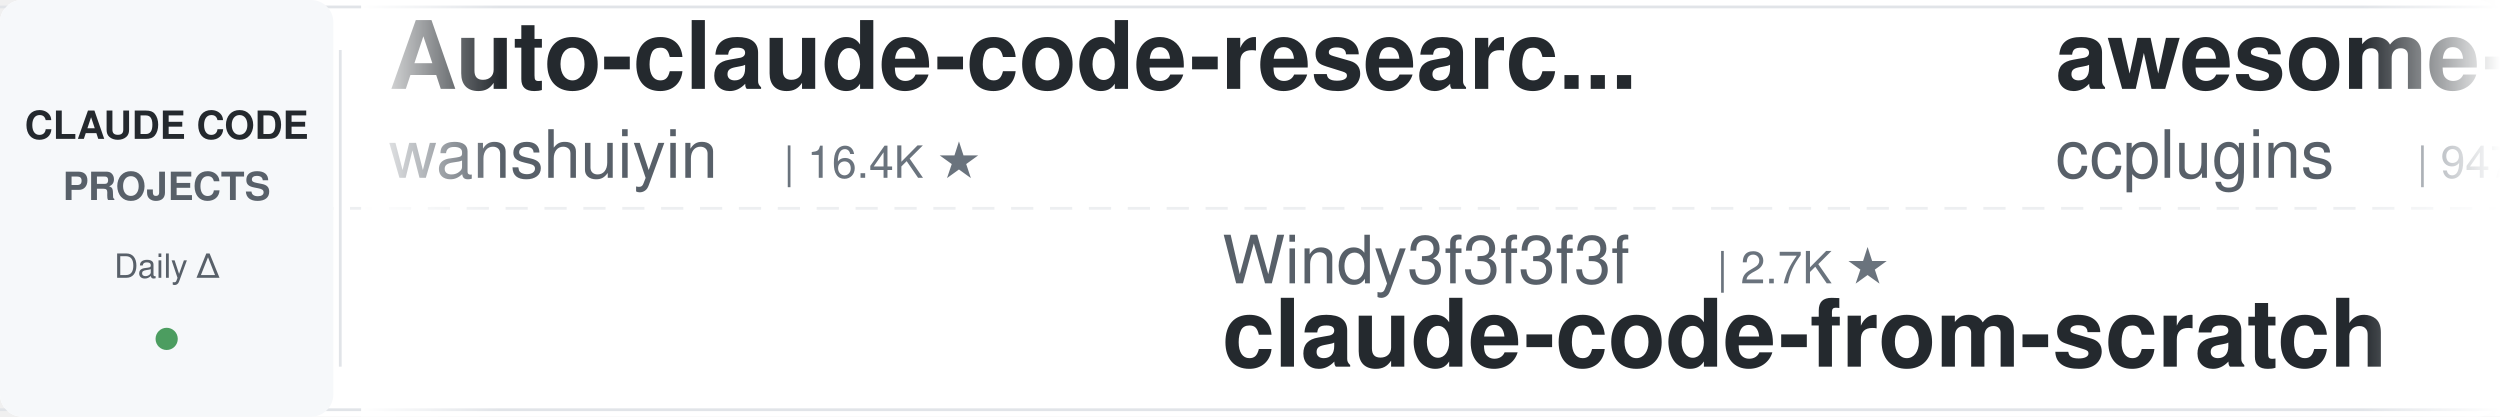
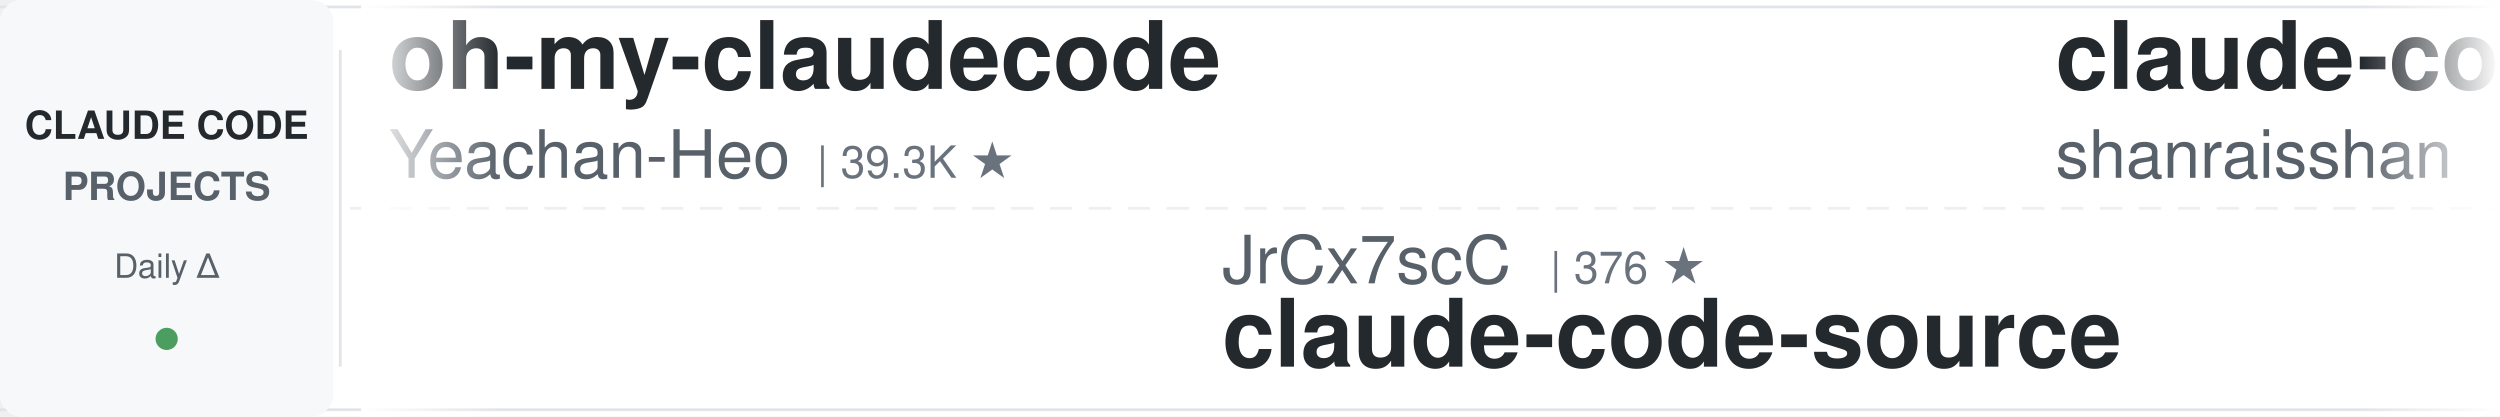
<svg xmlns="http://www.w3.org/2000/svg" width="900" height="150">
  <defs>
    <linearGradient id="leftFade" x1="0%" y1="0%" x2="100%" y2="0%">
      <stop offset="0%" style="stop-color:#ffffff;stop-opacity:1" />
      <stop offset="100%" style="stop-color:#ffffff;stop-opacity:0" />
    </linearGradient>
    <linearGradient id="rightFade" x1="0%" y1="0%" x2="100%" y2="0%">
      <stop offset="0%" style="stop-color:#ffffff;stop-opacity:0" />
      <stop offset="100%" style="stop-color:#ffffff;stop-opacity:1" />
    </linearGradient>
  </defs>
  <rect width="900" height="150" fill="#ffffff" rx="8" />
  <rect x="0" y="2" width="900" height="1" fill="#e1e4e8" />
  <rect x="0" y="147" width="900" height="1" fill="#e1e4e8" />
  <line x1="0" y1="75" x2="900" y2="75" stroke="#e1e4e8" stroke-width="1" stroke-dasharray="8 6" opacity="0.6" />
  <rect x="0" y="0" width="120" height="150" fill="#f6f8fa" rx="8" />
  <text x="60" y="50" font-family="-apple-system, BlinkMacSystemFont, 'Segoe UI', Helvetica, Arial, sans-serif" font-size="14" font-weight="600" fill="#24292e" text-anchor="middle">CLAUDE CODE</text>
  <text x="60" y="72" font-family="-apple-system, BlinkMacSystemFont, 'Segoe UI', Helvetica, Arial, sans-serif" font-size="14" font-weight="600" fill="#586069" text-anchor="middle">PROJECTS</text>
  <text x="60" y="100" font-family="-apple-system, BlinkMacSystemFont, 'Segoe UI', Helvetica, Arial, sans-serif" font-size="12" font-weight="500" fill="#586069" text-anchor="middle">Daily Δ</text>
  <circle cx="60" cy="122" r="4" fill="#22863a" opacity="0.8" />
  <rect x="122" y="18" width="1" height="114" fill="#e1e4e8" />
  <clipPath id="tickerClip">
    <rect x="130" y="0" width="770" height="150" />
  </clipPath>
  <g clip-path="url(#tickerClip)">
    <g id="tickerItems">
      <animateTransform attributeName="transform" attributeType="XML" type="translate" from="0 0" to="-3000 0" dur="54s" repeatCount="indefinite" />
      <g transform="translate(0, 0)">
-         <text x="140" y="32" font-family="-apple-system, BlinkMacSystemFont, 'Segoe UI', Helvetica, Arial, sans-serif" font-size="34" font-weight="600" fill="#24292e">Auto-claude-code-researc...</text>
-         <text x="140" y="64" font-family="-apple-system, BlinkMacSystemFont, 'Segoe UI', Helvetica, Arial, sans-serif" font-size="24" font-weight="400" fill="#586069">wanshuiyin</text>
-         <text x="282" y="64" font-family="-apple-system, BlinkMacSystemFont, 'Segoe UI', Helvetica, Arial, sans-serif" font-size="16" font-weight="500" fill="#6a737d">| 16.4K ★</text>
+         <text x="140" y="32" font-family="-apple-system, BlinkMacSystemFont, 'Segoe UI', Helvetica, Arial, sans-serif" font-size="34" font-weight="600" fill="#24292e">oh-my-claudecode</text>
+         <text x="140" y="64" font-family="-apple-system, BlinkMacSystemFont, 'Segoe UI', Helvetica, Arial, sans-serif" font-size="24" font-weight="400" fill="#586069">Yeachan-Heo</text>
+         <text x="294" y="64" font-family="-apple-system, BlinkMacSystemFont, 'Segoe UI', Helvetica, Arial, sans-serif" font-size="16" font-weight="500" fill="#6a737d">| 39.3K ★</text>
      </g>
      <g transform="translate(300, 0)">
-         <text x="140" y="102" font-family="-apple-system, BlinkMacSystemFont, 'Segoe UI', Helvetica, Arial, sans-serif" font-size="24" font-weight="400" fill="#586069">Windy3f3f3f3f</text>
-         <text x="318" y="102" font-family="-apple-system, BlinkMacSystemFont, 'Segoe UI', Helvetica, Arial, sans-serif" font-size="16" font-weight="500" fill="#6a737d">| 2.7K ★</text>
-         <text x="140" y="132" font-family="-apple-system, BlinkMacSystemFont, 'Segoe UI', Helvetica, Arial, sans-serif" font-size="34" font-weight="600" fill="#24292e">claude-code-from-scratch</text>
+         <text x="140" y="102" font-family="-apple-system, BlinkMacSystemFont, 'Segoe UI', Helvetica, Arial, sans-serif" font-size="24" font-weight="400" fill="#586069">JrCx7scC</text>
+         <text x="258" y="102" font-family="-apple-system, BlinkMacSystemFont, 'Segoe UI', Helvetica, Arial, sans-serif" font-size="16" font-weight="500" fill="#6a737d">| 376 ★</text>
+         <text x="140" y="132" font-family="-apple-system, BlinkMacSystemFont, 'Segoe UI', Helvetica, Arial, sans-serif" font-size="34" font-weight="600" fill="#24292e">claude-code-source</text>
      </g>
      <g transform="translate(600, 0)">
-         <text x="140" y="32" font-family="-apple-system, BlinkMacSystemFont, 'Segoe UI', Helvetica, Arial, sans-serif" font-size="34" font-weight="600" fill="#24292e">awesome-claude-code-plug...</text>
-         <text x="140" y="64" font-family="-apple-system, BlinkMacSystemFont, 'Segoe UI', Helvetica, Arial, sans-serif" font-size="24" font-weight="400" fill="#586069">ccplugins</text>
-         <text x="270" y="64" font-family="-apple-system, BlinkMacSystemFont, 'Segoe UI', Helvetica, Arial, sans-serif" font-size="16" font-weight="500" fill="#6a737d">| 947 ★</text>
+         <text x="140" y="32" font-family="-apple-system, BlinkMacSystemFont, 'Segoe UI', Helvetica, Arial, sans-serif" font-size="34" font-weight="600" fill="#24292e">claude-code-best-practic...</text>
+         <text x="140" y="64" font-family="-apple-system, BlinkMacSystemFont, 'Segoe UI', Helvetica, Arial, sans-serif" font-size="24" font-weight="400" fill="#586069">shanraisshan</text>
+         <text x="306" y="64" font-family="-apple-system, BlinkMacSystemFont, 'Segoe UI', Helvetica, Arial, sans-serif" font-size="16" font-weight="500" fill="#6a737d">| 66.1K ★</text>
      </g>
      <g transform="translate(900, 0)">
-         <text x="140" y="102" font-family="-apple-system, BlinkMacSystemFont, 'Segoe UI', Helvetica, Arial, sans-serif" font-size="24" font-weight="400" fill="#586069">digitalsamba</text>
-         <text x="306" y="102" font-family="-apple-system, BlinkMacSystemFont, 'Segoe UI', Helvetica, Arial, sans-serif" font-size="16" font-weight="500" fill="#6a737d">| 2.1K ★</text>
-         <text x="140" y="132" font-family="-apple-system, BlinkMacSystemFont, 'Segoe UI', Helvetica, Arial, sans-serif" font-size="34" font-weight="600" fill="#24292e">claude-code-video-toolki...</text>
+         <text x="140" y="102" font-family="-apple-system, BlinkMacSystemFont, 'Segoe UI', Helvetica, Arial, sans-serif" font-size="24" font-weight="400" fill="#586069">krusemediallc</text>
+         <text x="318" y="102" font-family="-apple-system, BlinkMacSystemFont, 'Segoe UI', Helvetica, Arial, sans-serif" font-size="16" font-weight="500" fill="#6a737d">| 1.5K ★</text>
+         <text x="140" y="132" font-family="-apple-system, BlinkMacSystemFont, 'Segoe UI', Helvetica, Arial, sans-serif" font-size="34" font-weight="600" fill="#24292e">arcads-claude-code</text>
      </g>
      <g transform="translate(1200, 0)">
-         <text x="140" y="32" font-family="-apple-system, BlinkMacSystemFont, 'Segoe UI', Helvetica, Arial, sans-serif" font-size="34" font-weight="600" fill="#24292e">claude-code-local</text>
-         <text x="140" y="64" font-family="-apple-system, BlinkMacSystemFont, 'Segoe UI', Helvetica, Arial, sans-serif" font-size="24" font-weight="400" fill="#586069">nicedreamzapp</text>
-         <text x="318" y="64" font-family="-apple-system, BlinkMacSystemFont, 'Segoe UI', Helvetica, Arial, sans-serif" font-size="16" font-weight="500" fill="#6a737d">| 3.3K ★</text>
+         <text x="140" y="32" font-family="-apple-system, BlinkMacSystemFont, 'Segoe UI', Helvetica, Arial, sans-serif" font-size="34" font-weight="600" fill="#24292e">claude-code-proxy</text>
+         <text x="140" y="64" font-family="-apple-system, BlinkMacSystemFont, 'Segoe UI', Helvetica, Arial, sans-serif" font-size="24" font-weight="400" fill="#586069">fuergaosi233</text>
+         <text x="306" y="64" font-family="-apple-system, BlinkMacSystemFont, 'Segoe UI', Helvetica, Arial, sans-serif" font-size="16" font-weight="500" fill="#6a737d">| 2.8K ★</text>
      </g>
      <g transform="translate(1500, 0)">
-         <text x="140" y="102" font-family="-apple-system, BlinkMacSystemFont, 'Segoe UI', Helvetica, Arial, sans-serif" font-size="24" font-weight="400" fill="#586069">SeemSeam</text>
-         <text x="258" y="102" font-family="-apple-system, BlinkMacSystemFont, 'Segoe UI', Helvetica, Arial, sans-serif" font-size="16" font-weight="500" fill="#6a737d">| 3.5K ★</text>
-         <text x="140" y="132" font-family="-apple-system, BlinkMacSystemFont, 'Segoe UI', Helvetica, Arial, sans-serif" font-size="34" font-weight="600" fill="#24292e">claude_codex_bridge</text>
+         <text x="140" y="102" font-family="-apple-system, BlinkMacSystemFont, 'Segoe UI', Helvetica, Arial, sans-serif" font-size="24" font-weight="400" fill="#586069">lintsinghua</text>
+         <text x="294" y="102" font-family="-apple-system, BlinkMacSystemFont, 'Segoe UI', Helvetica, Arial, sans-serif" font-size="16" font-weight="500" fill="#6a737d">| 4.3K ★</text>
+         <text x="140" y="132" font-family="-apple-system, BlinkMacSystemFont, 'Segoe UI', Helvetica, Arial, sans-serif" font-size="34" font-weight="600" fill="#24292e">claude-code-book</text>
      </g>
      <g transform="translate(1800, 0)">
-         <text x="140" y="32" font-family="-apple-system, BlinkMacSystemFont, 'Segoe UI', Helvetica, Arial, sans-serif" font-size="34" font-weight="600" fill="#24292e">ralph-claude-code</text>
-         <text x="140" y="64" font-family="-apple-system, BlinkMacSystemFont, 'Segoe UI', Helvetica, Arial, sans-serif" font-size="24" font-weight="400" fill="#586069">frankbria</text>
-         <text x="270" y="64" font-family="-apple-system, BlinkMacSystemFont, 'Segoe UI', Helvetica, Arial, sans-serif" font-size="16" font-weight="500" fill="#6a737d">| 9.6K ★</text>
+         <text x="140" y="32" font-family="-apple-system, BlinkMacSystemFont, 'Segoe UI', Helvetica, Arial, sans-serif" font-size="34" font-weight="600" fill="#24292e">claude-code-tips</text>
+         <text x="140" y="64" font-family="-apple-system, BlinkMacSystemFont, 'Segoe UI', Helvetica, Arial, sans-serif" font-size="24" font-weight="400" fill="#586069">ykdojo</text>
+         <text x="234" y="64" font-family="-apple-system, BlinkMacSystemFont, 'Segoe UI', Helvetica, Arial, sans-serif" font-size="16" font-weight="500" fill="#6a737d">| 10.1K ★</text>
      </g>
      <g transform="translate(2100, 0)">
-         <text x="140" y="102" font-family="-apple-system, BlinkMacSystemFont, 'Segoe UI', Helvetica, Arial, sans-serif" font-size="24" font-weight="400" fill="#586069">Yeachan-Heo</text>
-         <text x="294" y="102" font-family="-apple-system, BlinkMacSystemFont, 'Segoe UI', Helvetica, Arial, sans-serif" font-size="16" font-weight="500" fill="#6a737d">| 39.3K ★</text>
-         <text x="140" y="132" font-family="-apple-system, BlinkMacSystemFont, 'Segoe UI', Helvetica, Arial, sans-serif" font-size="34" font-weight="600" fill="#24292e">oh-my-claudecode</text>
+         <text x="140" y="102" font-family="-apple-system, BlinkMacSystemFont, 'Segoe UI', Helvetica, Arial, sans-serif" font-size="24" font-weight="400" fill="#586069">diet103</text>
+         <text x="246" y="102" font-family="-apple-system, BlinkMacSystemFont, 'Segoe UI', Helvetica, Arial, sans-serif" font-size="16" font-weight="500" fill="#6a737d">| 10.0K ★</text>
+         <text x="140" y="132" font-family="-apple-system, BlinkMacSystemFont, 'Segoe UI', Helvetica, Arial, sans-serif" font-size="34" font-weight="600" fill="#24292e">claude-code-infrastructu...</text>
      </g>
      <g transform="translate(2400, 0)">
-         <text x="140" y="32" font-family="-apple-system, BlinkMacSystemFont, 'Segoe UI', Helvetica, Arial, sans-serif" font-size="34" font-weight="600" fill="#24292e">claude-coder</text>
-         <text x="140" y="64" font-family="-apple-system, BlinkMacSystemFont, 'Segoe UI', Helvetica, Arial, sans-serif" font-size="24" font-weight="400" fill="#586069">kodu-ai</text>
-         <text x="246" y="64" font-family="-apple-system, BlinkMacSystemFont, 'Segoe UI', Helvetica, Arial, sans-serif" font-size="16" font-weight="500" fill="#6a737d">| 5.2K ★</text>
+         <text x="140" y="32" font-family="-apple-system, BlinkMacSystemFont, 'Segoe UI', Helvetica, Arial, sans-serif" font-size="34" font-weight="600" fill="#24292e">claude-code-tudou</text>
+         <text x="140" y="64" font-family="-apple-system, BlinkMacSystemFont, 'Segoe UI', Helvetica, Arial, sans-serif" font-size="24" font-weight="400" fill="#586069">AICoderTudou</text>
+         <text x="306" y="64" font-family="-apple-system, BlinkMacSystemFont, 'Segoe UI', Helvetica, Arial, sans-serif" font-size="16" font-weight="500" fill="#6a737d">| 494 ★</text>
      </g>
      <g transform="translate(2700, 0)">
-         <text x="140" y="102" font-family="-apple-system, BlinkMacSystemFont, 'Segoe UI', Helvetica, Arial, sans-serif" font-size="24" font-weight="400" fill="#586069">davila7</text>
-         <text x="246" y="102" font-family="-apple-system, BlinkMacSystemFont, 'Segoe UI', Helvetica, Arial, sans-serif" font-size="16" font-weight="500" fill="#6a737d">| 30.8K ★</text>
-         <text x="140" y="132" font-family="-apple-system, BlinkMacSystemFont, 'Segoe UI', Helvetica, Arial, sans-serif" font-size="34" font-weight="600" fill="#24292e">claude-code-templates</text>
+         <text x="140" y="102" font-family="-apple-system, BlinkMacSystemFont, 'Segoe UI', Helvetica, Arial, sans-serif" font-size="24" font-weight="400" fill="#586069">anthropics</text>
+         <text x="282" y="102" font-family="-apple-system, BlinkMacSystemFont, 'Segoe UI', Helvetica, Arial, sans-serif" font-size="16" font-weight="500" fill="#6a737d">| 177.2K ★</text>
+         <text x="140" y="132" font-family="-apple-system, BlinkMacSystemFont, 'Segoe UI', Helvetica, Arial, sans-serif" font-size="34" font-weight="600" fill="#24292e">skills</text>
      </g>
      <g transform="translate(3000, 0)">
-         <text x="140" y="32" font-family="-apple-system, BlinkMacSystemFont, 'Segoe UI', Helvetica, Arial, sans-serif" font-size="34" font-weight="600" fill="#24292e">Auto-claude-code-researc...</text>
-         <text x="140" y="64" font-family="-apple-system, BlinkMacSystemFont, 'Segoe UI', Helvetica, Arial, sans-serif" font-size="24" font-weight="400" fill="#586069">wanshuiyin</text>
-         <text x="282" y="64" font-family="-apple-system, BlinkMacSystemFont, 'Segoe UI', Helvetica, Arial, sans-serif" font-size="16" font-weight="500" fill="#6a737d">| 16.4K ★</text>
+         <text x="140" y="32" font-family="-apple-system, BlinkMacSystemFont, 'Segoe UI', Helvetica, Arial, sans-serif" font-size="34" font-weight="600" fill="#24292e">oh-my-claudecode</text>
+         <text x="140" y="64" font-family="-apple-system, BlinkMacSystemFont, 'Segoe UI', Helvetica, Arial, sans-serif" font-size="24" font-weight="400" fill="#586069">Yeachan-Heo</text>
+         <text x="294" y="64" font-family="-apple-system, BlinkMacSystemFont, 'Segoe UI', Helvetica, Arial, sans-serif" font-size="16" font-weight="500" fill="#6a737d">| 39.3K ★</text>
      </g>
      <g transform="translate(3300, 0)">
-         <text x="140" y="102" font-family="-apple-system, BlinkMacSystemFont, 'Segoe UI', Helvetica, Arial, sans-serif" font-size="24" font-weight="400" fill="#586069">Windy3f3f3f3f</text>
-         <text x="318" y="102" font-family="-apple-system, BlinkMacSystemFont, 'Segoe UI', Helvetica, Arial, sans-serif" font-size="16" font-weight="500" fill="#6a737d">| 2.7K ★</text>
-         <text x="140" y="132" font-family="-apple-system, BlinkMacSystemFont, 'Segoe UI', Helvetica, Arial, sans-serif" font-size="34" font-weight="600" fill="#24292e">claude-code-from-scratch</text>
+         <text x="140" y="102" font-family="-apple-system, BlinkMacSystemFont, 'Segoe UI', Helvetica, Arial, sans-serif" font-size="24" font-weight="400" fill="#586069">JrCx7scC</text>
+         <text x="258" y="102" font-family="-apple-system, BlinkMacSystemFont, 'Segoe UI', Helvetica, Arial, sans-serif" font-size="16" font-weight="500" fill="#6a737d">| 376 ★</text>
+         <text x="140" y="132" font-family="-apple-system, BlinkMacSystemFont, 'Segoe UI', Helvetica, Arial, sans-serif" font-size="34" font-weight="600" fill="#24292e">claude-code-source</text>
      </g>
      <g transform="translate(3600, 0)">
-         <text x="140" y="32" font-family="-apple-system, BlinkMacSystemFont, 'Segoe UI', Helvetica, Arial, sans-serif" font-size="34" font-weight="600" fill="#24292e">awesome-claude-code-plug...</text>
-         <text x="140" y="64" font-family="-apple-system, BlinkMacSystemFont, 'Segoe UI', Helvetica, Arial, sans-serif" font-size="24" font-weight="400" fill="#586069">ccplugins</text>
-         <text x="270" y="64" font-family="-apple-system, BlinkMacSystemFont, 'Segoe UI', Helvetica, Arial, sans-serif" font-size="16" font-weight="500" fill="#6a737d">| 947 ★</text>
+         <text x="140" y="32" font-family="-apple-system, BlinkMacSystemFont, 'Segoe UI', Helvetica, Arial, sans-serif" font-size="34" font-weight="600" fill="#24292e">claude-code-best-practic...</text>
+         <text x="140" y="64" font-family="-apple-system, BlinkMacSystemFont, 'Segoe UI', Helvetica, Arial, sans-serif" font-size="24" font-weight="400" fill="#586069">shanraisshan</text>
+         <text x="306" y="64" font-family="-apple-system, BlinkMacSystemFont, 'Segoe UI', Helvetica, Arial, sans-serif" font-size="16" font-weight="500" fill="#6a737d">| 66.1K ★</text>
      </g>
      <g transform="translate(3900, 0)">
-         <text x="140" y="102" font-family="-apple-system, BlinkMacSystemFont, 'Segoe UI', Helvetica, Arial, sans-serif" font-size="24" font-weight="400" fill="#586069">digitalsamba</text>
-         <text x="306" y="102" font-family="-apple-system, BlinkMacSystemFont, 'Segoe UI', Helvetica, Arial, sans-serif" font-size="16" font-weight="500" fill="#6a737d">| 2.1K ★</text>
-         <text x="140" y="132" font-family="-apple-system, BlinkMacSystemFont, 'Segoe UI', Helvetica, Arial, sans-serif" font-size="34" font-weight="600" fill="#24292e">claude-code-video-toolki...</text>
+         <text x="140" y="102" font-family="-apple-system, BlinkMacSystemFont, 'Segoe UI', Helvetica, Arial, sans-serif" font-size="24" font-weight="400" fill="#586069">krusemediallc</text>
+         <text x="318" y="102" font-family="-apple-system, BlinkMacSystemFont, 'Segoe UI', Helvetica, Arial, sans-serif" font-size="16" font-weight="500" fill="#6a737d">| 1.5K ★</text>
+         <text x="140" y="132" font-family="-apple-system, BlinkMacSystemFont, 'Segoe UI', Helvetica, Arial, sans-serif" font-size="34" font-weight="600" fill="#24292e">arcads-claude-code</text>
      </g>
    </g>
  </g>
  <rect x="130" y="0" width="50" height="150" fill="url(#leftFade)" />
  <rect x="850" y="0" width="50" height="150" fill="url(#rightFade)" />
</svg>
